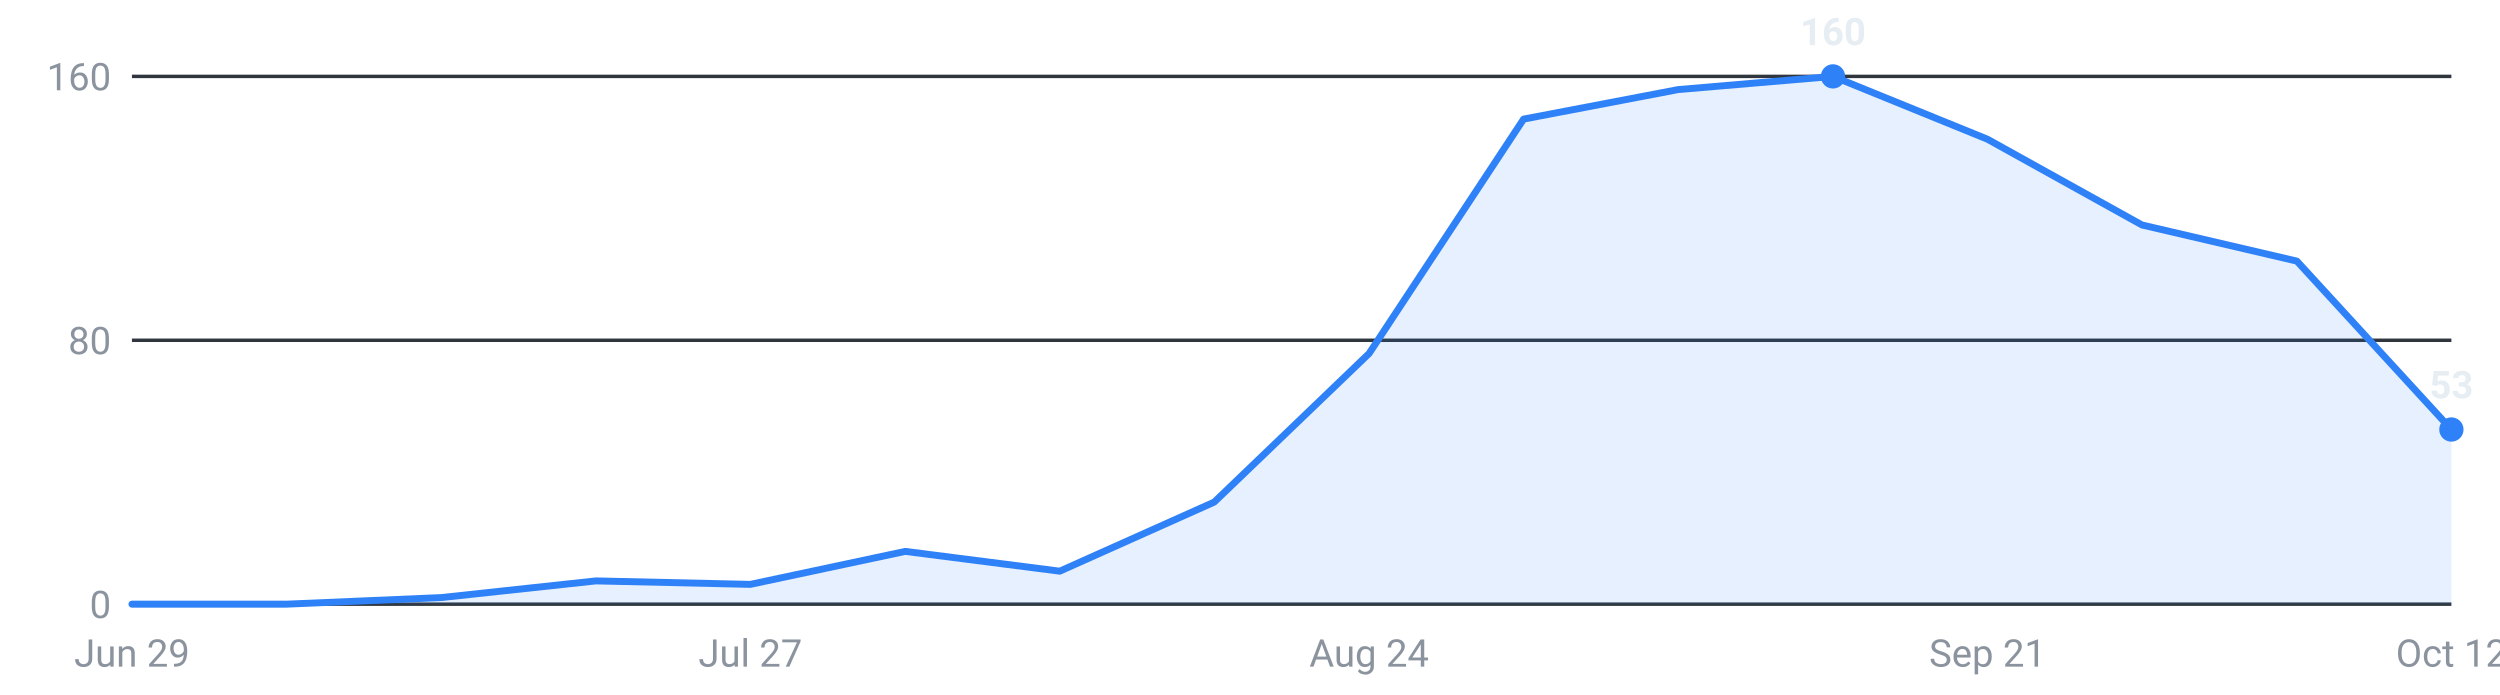
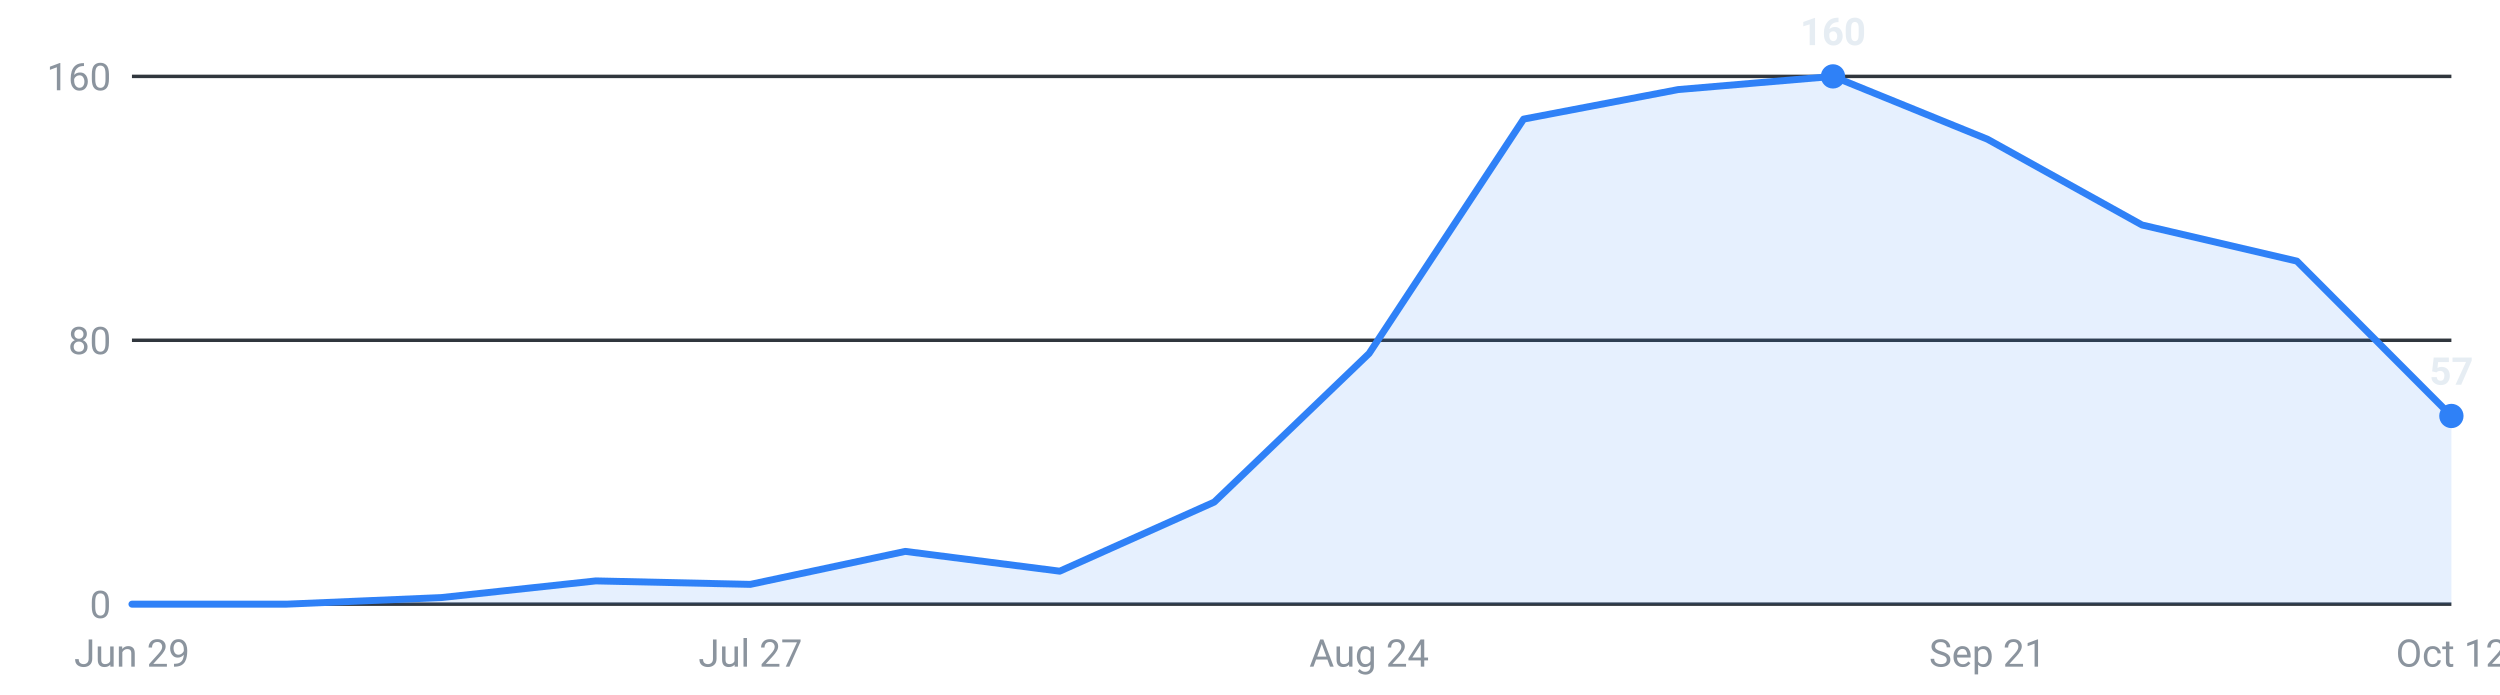
<svg xmlns="http://www.w3.org/2000/svg" viewBox="0 0 720 200" width="720" height="200" role="img" aria-label="Internships posted per week, last 16 weeks">
  <g font-family="-apple-system,Segoe UI,Roboto,sans-serif" font-size="11">
    <line x1="38" y1="174.0" x2="706" y2="174.0" stroke="#30363d" stroke-width="1" />
    <text x="32" y="178.0" text-anchor="end" fill="#8b949e">0</text>
    <line x1="38" y1="98.0" x2="706" y2="98.0" stroke="#30363d" stroke-width="1" />
    <text x="32" y="102.0" text-anchor="end" fill="#8b949e">80</text>
    <line x1="38" y1="22.0" x2="706" y2="22.0" stroke="#30363d" stroke-width="1" />
    <text x="32" y="26.0" text-anchor="end" fill="#8b949e">160</text>
-     <path d="M38.0,174 L38.0,174.0 L82.5,174.0 L127.1,172.1 L171.6,167.3 L216.1,168.3 L260.7,158.8 L305.2,164.5 L349.7,144.6 L394.3,101.8 L438.8,34.3 L483.3,25.8 L527.9,22.0 L572.4,40.1 L616.9,64.8 L661.5,75.2 L706.0,123.7 L706.0,174 Z" fill="#2f81f7" fill-opacity="0.12" />
-     <polyline points="38.0,174.0 82.5,174.0 127.1,172.1 171.6,167.3 216.1,168.3 260.7,158.8 305.2,164.5 349.7,144.6 394.3,101.8 438.8,34.3 483.3,25.8 527.9,22.0 572.4,40.1 616.9,64.8 661.5,75.2 706.0,123.7" fill="none" stroke="#2f81f7" stroke-width="2" stroke-linejoin="round" stroke-linecap="round" />
+     <path d="M38.0,174 L38.0,174.0 L82.5,174.0 L127.1,172.1 L171.6,167.3 L216.1,168.3 L260.7,158.8 L305.2,164.5 L349.7,144.6 L394.3,101.8 L438.8,34.3 L483.3,25.8 L527.9,22.0 L572.4,40.1 L616.9,64.8 L661.5,75.2 L706.0,119.8 L706.0,174 Z" fill="#2f81f7" fill-opacity="0.12" />
+     <polyline points="38.0,174.0 82.5,174.0 127.1,172.1 171.6,167.3 216.1,168.3 260.7,158.8 305.2,164.5 349.7,144.6 394.3,101.8 438.8,34.3 483.3,25.8 527.9,22.0 572.4,40.1 616.9,64.8 661.5,75.2 706.0,119.8" fill="none" stroke="#2f81f7" stroke-width="2" stroke-linejoin="round" stroke-linecap="round" />
    <circle cx="527.9" cy="22.0" r="3.5" fill="#2f81f7" />
    <text x="527.9" y="13.0" text-anchor="middle" fill="#e6edf3" font-weight="600">160</text>
-     <circle cx="706.0" cy="123.7" r="3.5" fill="#2f81f7" />
-     <text x="706.0" y="114.7" text-anchor="middle" fill="#e6edf3" font-weight="600">53</text>
+     <circle cx="706.0" cy="119.8" r="3.5" fill="#2f81f7" />
+     <text x="706.0" y="110.8" text-anchor="middle" fill="#e6edf3" font-weight="600">57</text>
    <text x="38.0" y="192" text-anchor="middle" fill="#8b949e">Jun 29</text>
    <text x="216.1" y="192" text-anchor="middle" fill="#8b949e">Jul 27</text>
    <text x="394.3" y="192" text-anchor="middle" fill="#8b949e">Aug 24</text>
    <text x="572.4" y="192" text-anchor="middle" fill="#8b949e">Sep 21</text>
    <text x="706.0" y="192" text-anchor="middle" fill="#8b949e">Oct 12</text>
  </g>
</svg>
